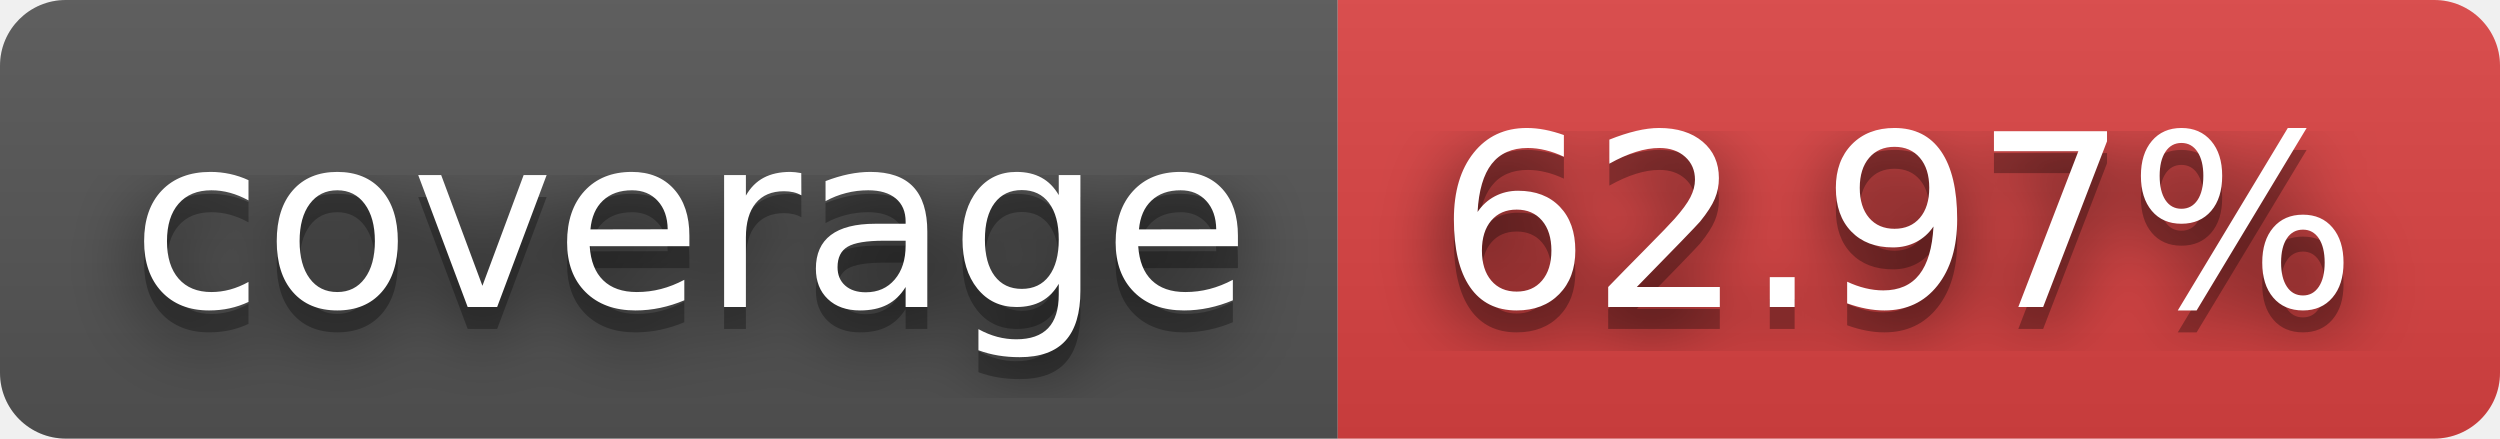
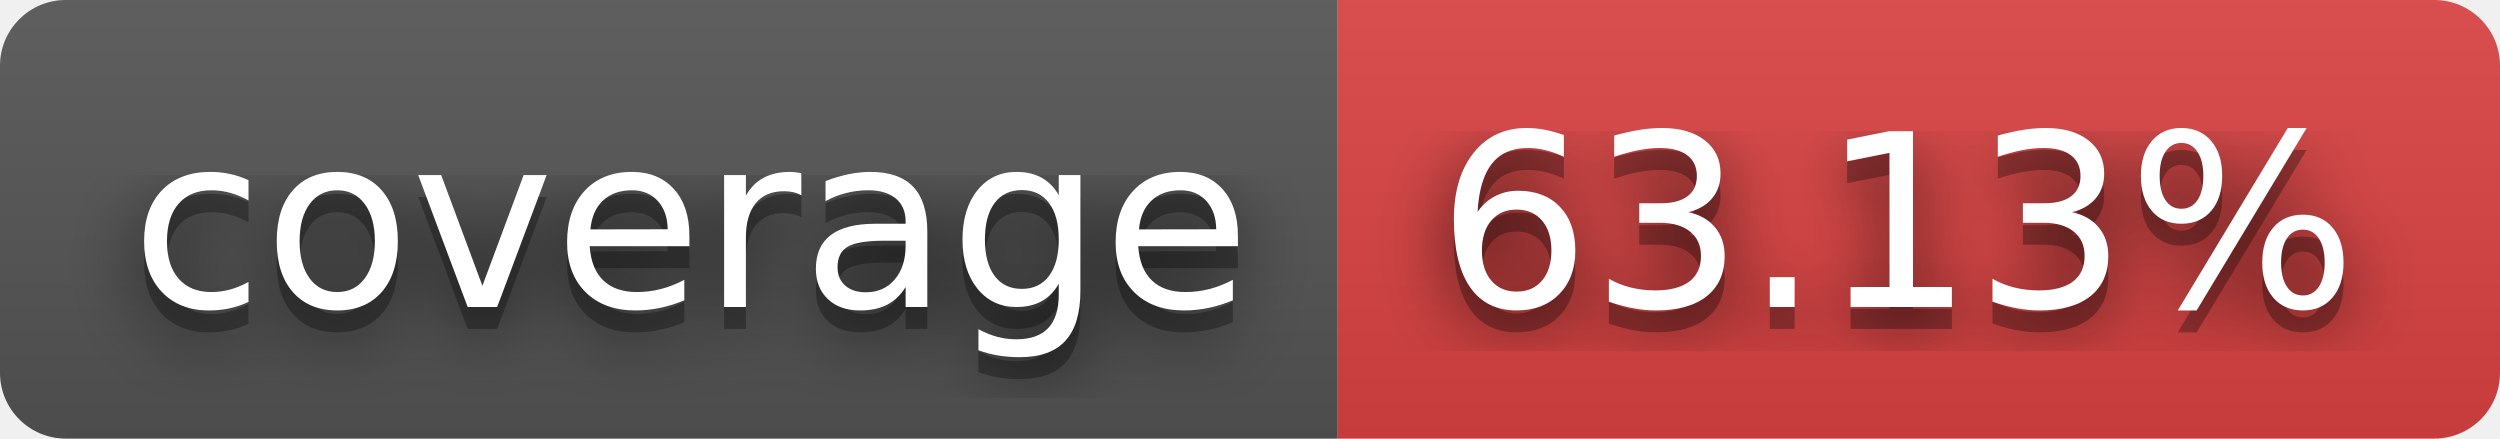
- <svg xmlns="http://www.w3.org/2000/svg" width="114" height="20" role="img" aria-label="coverage: 62.97%">
+ <svg xmlns="http://www.w3.org/2000/svg" width="114" height="20" role="img" aria-label="coverage: 63.13%">
  <filter id="blur">
    <feGaussianBlur in="SourceGraphic" stdDeviation="16" />
  </filter>
  <linearGradient id="s" x2="0" y2="100%">
    <stop offset="0" stop-color="#bbb" stop-opacity=".1" />
    <stop offset="1" stop-opacity=".1" />
  </linearGradient>
  <clipPath id="r">
    <rect width="114" height="20" rx="3" fill="#fff" />
  </clipPath>
  <g clip-path="url(#r)">
    <rect width="61" height="20" fill="#555" />
    <rect x="61" width="53" height="20" fill="#dd4343" />
    <rect width="114" height="20" fill="url(#s)" />
  </g>
  <g fill="#fff" text-anchor="middle" font-family="Verdana,Geneva,DejaVu Sans,sans-serif" text-rendering="geometricPrecision" font-size="110">
    <text aria-hidden="true" x="315" y="150" fill="#010101" fill-opacity=".80" filter="url(#blur)" transform="scale(.1)" textLength="510">coverage</text>
    <text aria-hidden="true" x="315" y="150" fill="#010101" fill-opacity=".3" transform="scale(.1)" textLength="510">coverage</text>
    <text x="315" y="140" transform="scale(.1)" fill="#fff" textLength="510">coverage</text>
-     <text aria-hidden="true" x="865" y="150" fill="#010101" fill-opacity=".80" filter="url(#blur)" transform="scale(.1)" textLength="430">62.97%</text>
-     <text aria-hidden="true" x="865" y="150" fill="#010101" fill-opacity=".3" transform="scale(.1)" textLength="430">62.97%</text>
-     <text x="865" y="140" transform="scale(.1)" fill="#fff" textLength="430">62.97%</text>
+     <text aria-hidden="true" x="865" y="150" fill="#010101" fill-opacity=".80" filter="url(#blur)" transform="scale(.1)" textLength="430">63.13%</text>
+     <text aria-hidden="true" x="865" y="150" fill="#010101" fill-opacity=".3" transform="scale(.1)" textLength="430">63.13%</text>
+     <text x="865" y="140" transform="scale(.1)" fill="#fff" textLength="430">63.13%</text>
  </g>
</svg>
